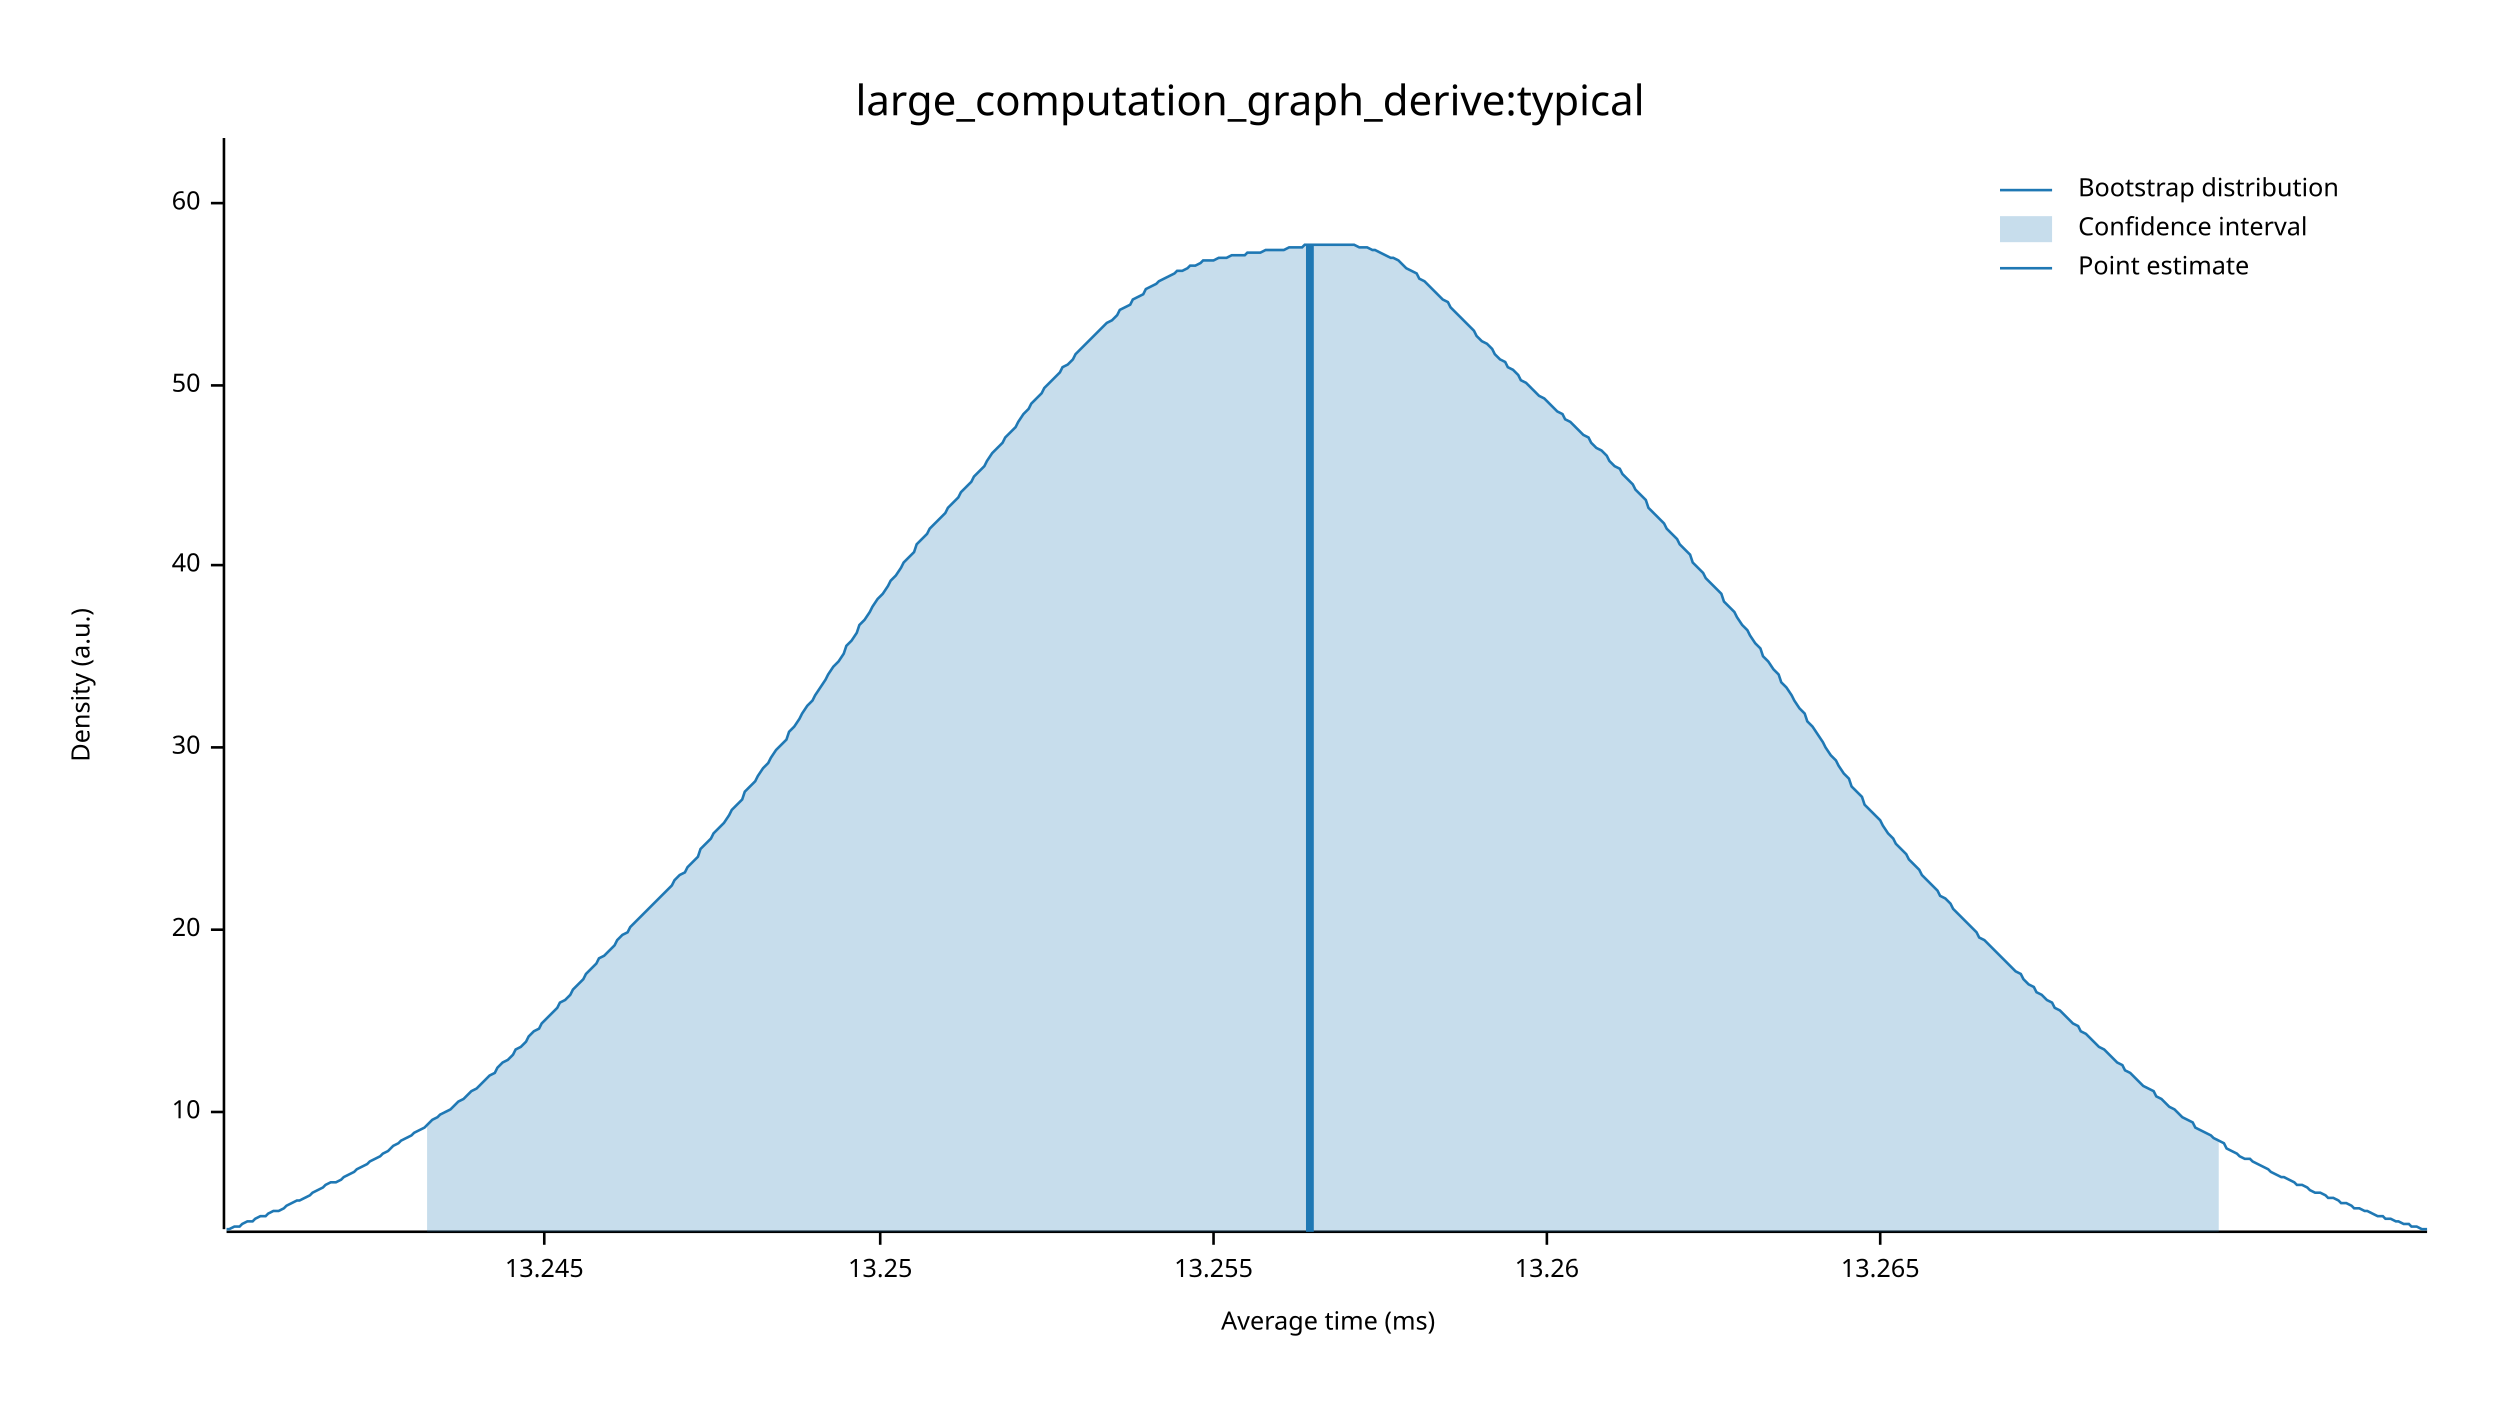
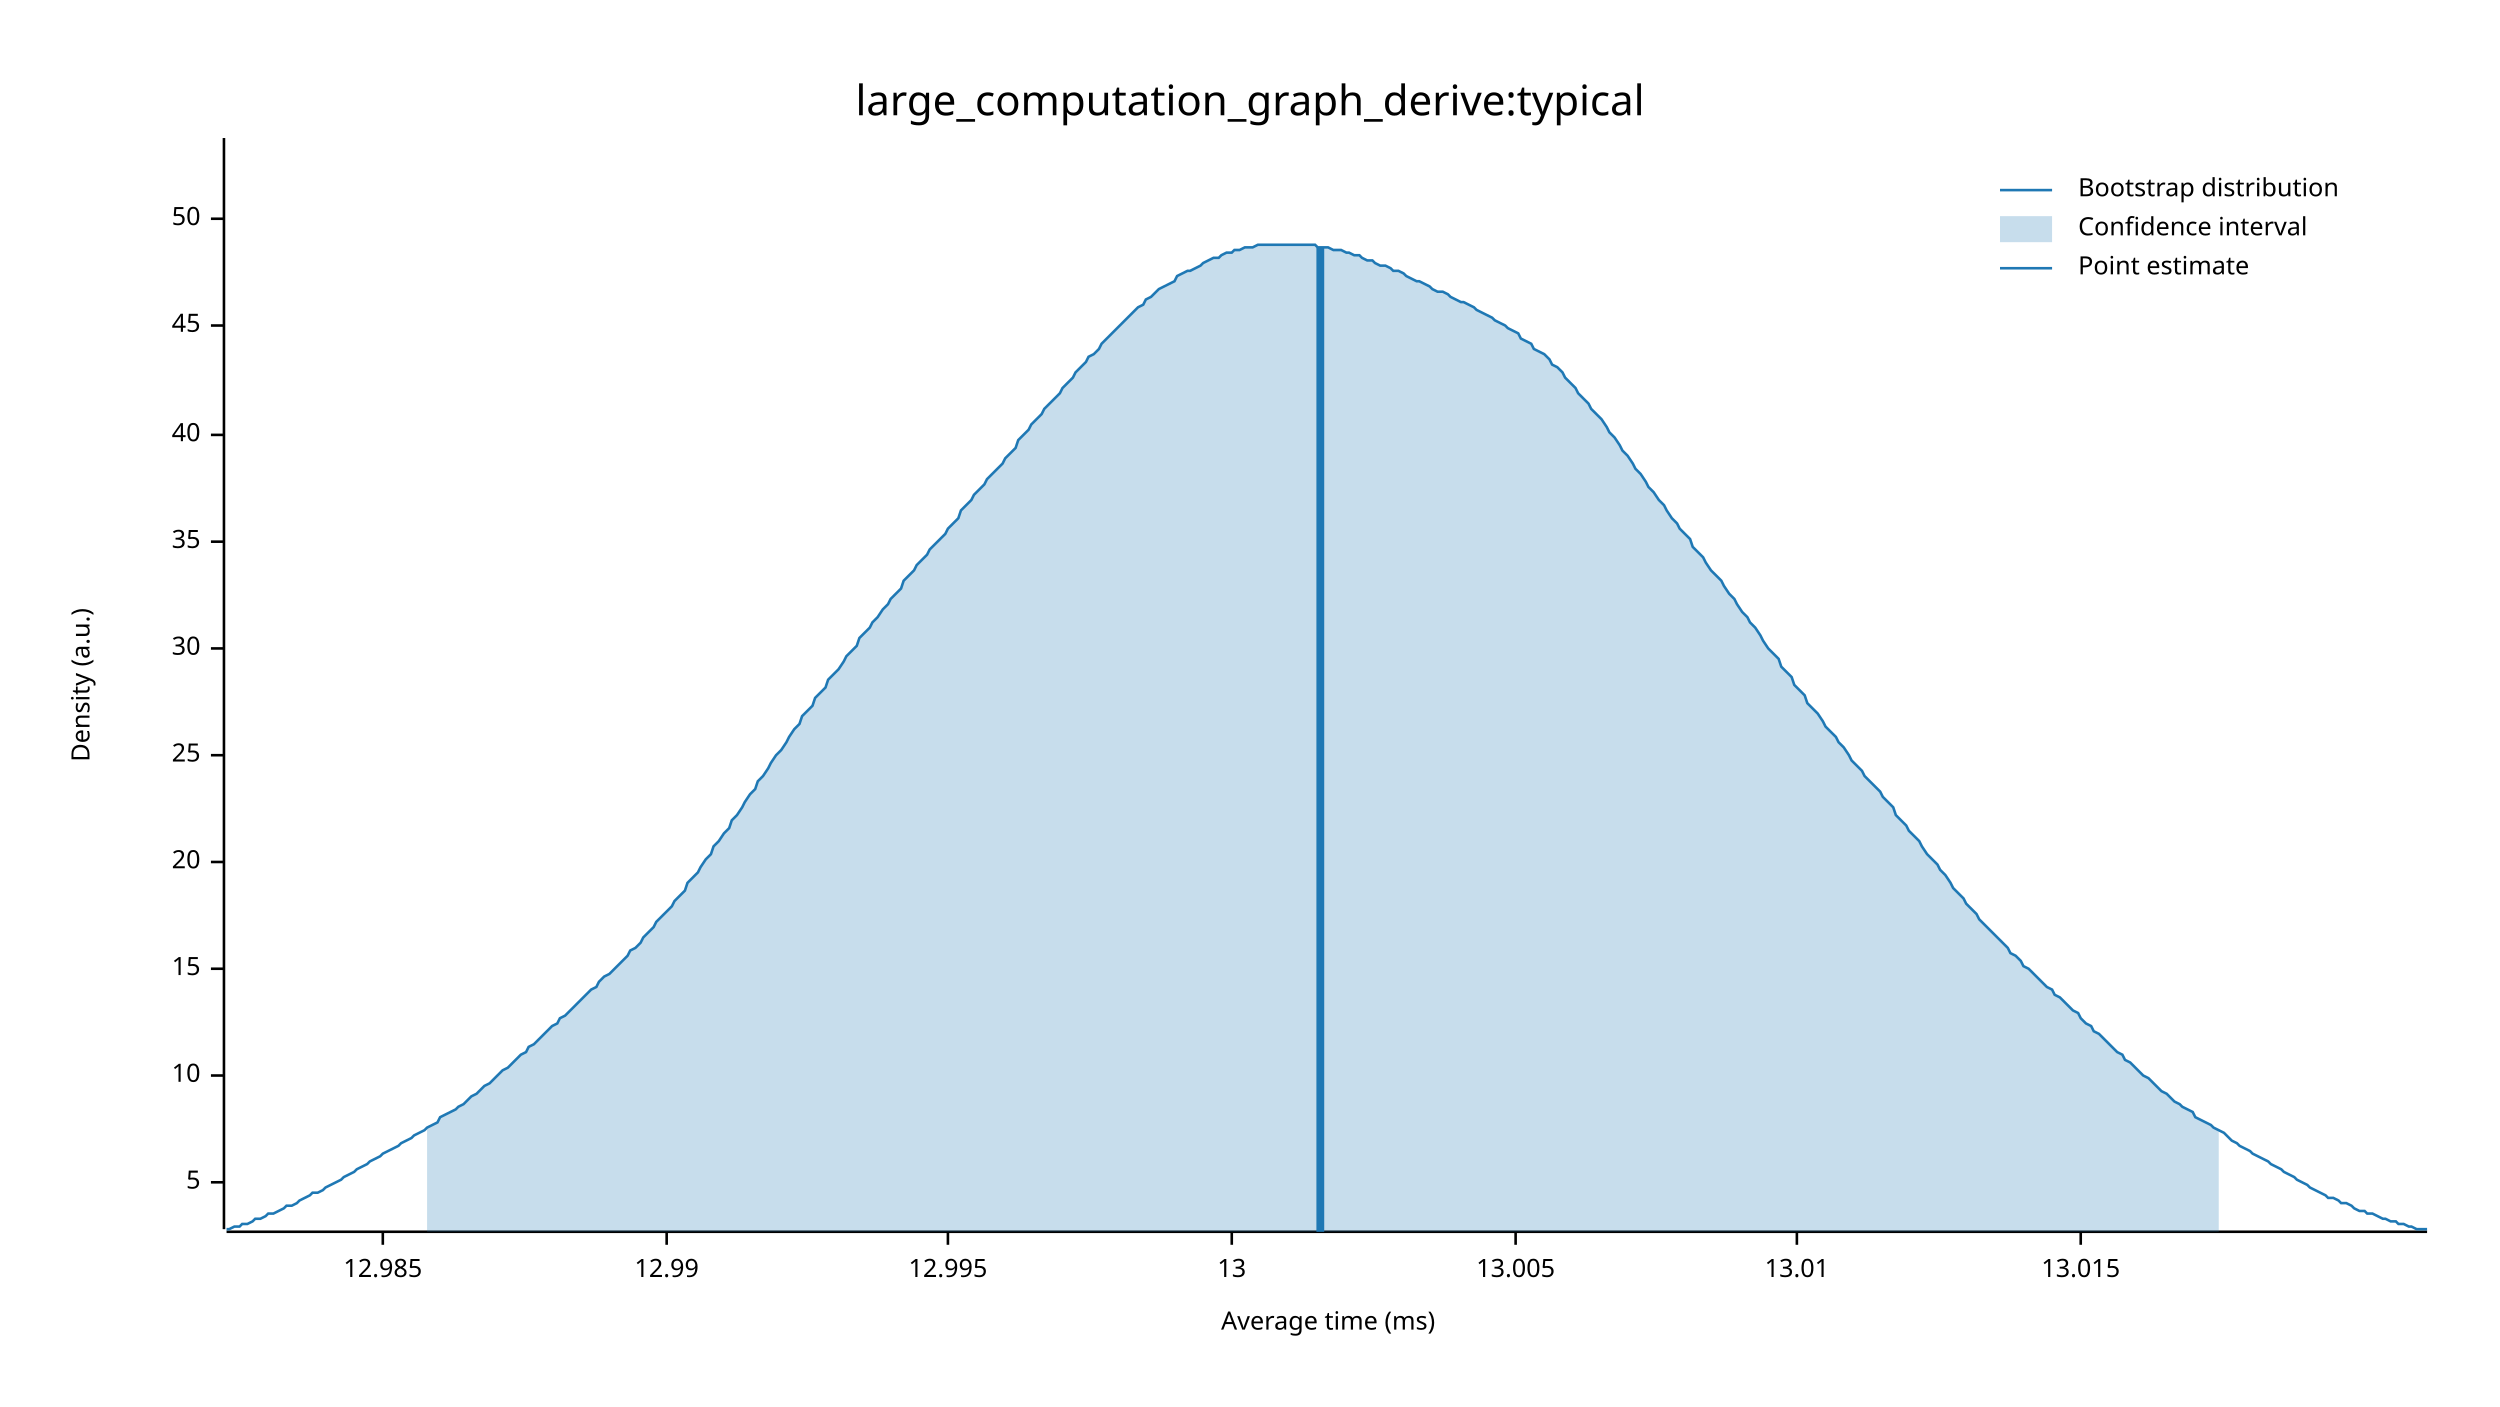
<svg xmlns="http://www.w3.org/2000/svg" width="960" height="540" viewBox="0 0 960 540">
  <text x="480" y="32" dy="0.76em" text-anchor="middle" font-family="sans-serif" font-size="16.129" opacity="1" fill="#000000">
large_computation_graph_derive:typical
</text>
  <text x="27" y="263" dy="0.76em" text-anchor="middle" font-family="sans-serif" font-size="9.677" opacity="1" fill="#000000" transform="rotate(270, 27, 263)">
Density (a.u.)
</text>
  <text x="510" y="513" dy="-0.5ex" text-anchor="middle" font-family="sans-serif" font-size="9.677" opacity="1" fill="#000000">
Average time (ms)
</text>
  <polyline fill="none" opacity="1" stroke="#000000" stroke-width="1" points="86,53 86,472 " />
-   <text x="77" y="427" dy="0.5ex" text-anchor="end" font-family="sans-serif" font-size="9.677" opacity="1" fill="#000000">
+   <text x="77" y="454" dy="0.5ex" text-anchor="end" font-family="sans-serif" font-size="9.677" opacity="1" fill="#000000">
+ 5
+ </text>
+   <polyline fill="none" opacity="1" stroke="#000000" stroke-width="1" points="81,454 86,454 " />
+   <text x="77" y="413" dy="0.5ex" text-anchor="end" font-family="sans-serif" font-size="9.677" opacity="1" fill="#000000">
10
</text>
-   <polyline fill="none" opacity="1" stroke="#000000" stroke-width="1" points="81,427 86,427 " />
-   <text x="77" y="357" dy="0.5ex" text-anchor="end" font-family="sans-serif" font-size="9.677" opacity="1" fill="#000000">
+   <polyline fill="none" opacity="1" stroke="#000000" stroke-width="1" points="81,413 86,413 " />
+   <text x="77" y="372" dy="0.5ex" text-anchor="end" font-family="sans-serif" font-size="9.677" opacity="1" fill="#000000">
+ 15
+ </text>
+   <polyline fill="none" opacity="1" stroke="#000000" stroke-width="1" points="81,372 86,372 " />
+   <text x="77" y="331" dy="0.5ex" text-anchor="end" font-family="sans-serif" font-size="9.677" opacity="1" fill="#000000">
20
</text>
-   <polyline fill="none" opacity="1" stroke="#000000" stroke-width="1" points="81,357 86,357 " />
-   <text x="77" y="287" dy="0.5ex" text-anchor="end" font-family="sans-serif" font-size="9.677" opacity="1" fill="#000000">
+   <polyline fill="none" opacity="1" stroke="#000000" stroke-width="1" points="81,331 86,331 " />
+   <text x="77" y="290" dy="0.5ex" text-anchor="end" font-family="sans-serif" font-size="9.677" opacity="1" fill="#000000">
+ 25
+ </text>
+   <polyline fill="none" opacity="1" stroke="#000000" stroke-width="1" points="81,290 86,290 " />
+   <text x="77" y="249" dy="0.5ex" text-anchor="end" font-family="sans-serif" font-size="9.677" opacity="1" fill="#000000">
30
</text>
-   <polyline fill="none" opacity="1" stroke="#000000" stroke-width="1" points="81,287 86,287 " />
-   <text x="77" y="217" dy="0.5ex" text-anchor="end" font-family="sans-serif" font-size="9.677" opacity="1" fill="#000000">
+   <polyline fill="none" opacity="1" stroke="#000000" stroke-width="1" points="81,249 86,249 " />
+   <text x="77" y="208" dy="0.5ex" text-anchor="end" font-family="sans-serif" font-size="9.677" opacity="1" fill="#000000">
+ 35
+ </text>
+   <polyline fill="none" opacity="1" stroke="#000000" stroke-width="1" points="81,208 86,208 " />
+   <text x="77" y="167" dy="0.5ex" text-anchor="end" font-family="sans-serif" font-size="9.677" opacity="1" fill="#000000">
40
</text>
-   <polyline fill="none" opacity="1" stroke="#000000" stroke-width="1" points="81,217 86,217 " />
-   <text x="77" y="148" dy="0.5ex" text-anchor="end" font-family="sans-serif" font-size="9.677" opacity="1" fill="#000000">
+   <polyline fill="none" opacity="1" stroke="#000000" stroke-width="1" points="81,167 86,167 " />
+   <text x="77" y="125" dy="0.5ex" text-anchor="end" font-family="sans-serif" font-size="9.677" opacity="1" fill="#000000">
+ 45
+ </text>
+   <polyline fill="none" opacity="1" stroke="#000000" stroke-width="1" points="81,125 86,125 " />
+   <text x="77" y="84" dy="0.5ex" text-anchor="end" font-family="sans-serif" font-size="9.677" opacity="1" fill="#000000">
50
</text>
-   <polyline fill="none" opacity="1" stroke="#000000" stroke-width="1" points="81,148 86,148 " />
-   <text x="77" y="78" dy="0.5ex" text-anchor="end" font-family="sans-serif" font-size="9.677" opacity="1" fill="#000000">
- 60
+   <polyline fill="none" opacity="1" stroke="#000000" stroke-width="1" points="81,84 86,84 " />
+   <polyline fill="none" opacity="1" stroke="#000000" stroke-width="1" points="87,473 932,473 " />
+   <text x="147" y="483" dy="0.76em" text-anchor="middle" font-family="sans-serif" font-size="9.677" opacity="1" fill="#000000">
+ 12.985
</text>
-   <polyline fill="none" opacity="1" stroke="#000000" stroke-width="1" points="81,78 86,78 " />
-   <polyline fill="none" opacity="1" stroke="#000000" stroke-width="1" points="87,473 932,473 " />
-   <text x="209" y="483" dy="0.76em" text-anchor="middle" font-family="sans-serif" font-size="9.677" opacity="1" fill="#000000">
- 13.245
+   <polyline fill="none" opacity="1" stroke="#000000" stroke-width="1" points="147,473 147,478 " />
+   <text x="256" y="483" dy="0.76em" text-anchor="middle" font-family="sans-serif" font-size="9.677" opacity="1" fill="#000000">
+ 12.99
</text>
-   <polyline fill="none" opacity="1" stroke="#000000" stroke-width="1" points="209,473 209,478 " />
-   <text x="338" y="483" dy="0.76em" text-anchor="middle" font-family="sans-serif" font-size="9.677" opacity="1" fill="#000000">
- 13.25
+   <polyline fill="none" opacity="1" stroke="#000000" stroke-width="1" points="256,473 256,478 " />
+   <text x="364" y="483" dy="0.76em" text-anchor="middle" font-family="sans-serif" font-size="9.677" opacity="1" fill="#000000">
+ 12.995
</text>
-   <polyline fill="none" opacity="1" stroke="#000000" stroke-width="1" points="338,473 338,478 " />
-   <text x="466" y="483" dy="0.76em" text-anchor="middle" font-family="sans-serif" font-size="9.677" opacity="1" fill="#000000">
- 13.255
+   <polyline fill="none" opacity="1" stroke="#000000" stroke-width="1" points="364,473 364,478 " />
+   <text x="473" y="483" dy="0.76em" text-anchor="middle" font-family="sans-serif" font-size="9.677" opacity="1" fill="#000000">
+ 13
</text>
-   <polyline fill="none" opacity="1" stroke="#000000" stroke-width="1" points="466,473 466,478 " />
-   <text x="594" y="483" dy="0.76em" text-anchor="middle" font-family="sans-serif" font-size="9.677" opacity="1" fill="#000000">
- 13.26
+   <polyline fill="none" opacity="1" stroke="#000000" stroke-width="1" points="473,473 473,478 " />
+   <text x="582" y="483" dy="0.76em" text-anchor="middle" font-family="sans-serif" font-size="9.677" opacity="1" fill="#000000">
+ 13.005
</text>
-   <polyline fill="none" opacity="1" stroke="#000000" stroke-width="1" points="594,473 594,478 " />
-   <text x="722" y="483" dy="0.76em" text-anchor="middle" font-family="sans-serif" font-size="9.677" opacity="1" fill="#000000">
- 13.265
+   <polyline fill="none" opacity="1" stroke="#000000" stroke-width="1" points="582,473 582,478 " />
+   <text x="690" y="483" dy="0.76em" text-anchor="middle" font-family="sans-serif" font-size="9.677" opacity="1" fill="#000000">
+ 13.01
</text>
-   <polyline fill="none" opacity="1" stroke="#000000" stroke-width="1" points="722,473 722,478 " />
-   <polyline fill="none" opacity="1" stroke="#1F78B4" stroke-width="1" points="87,472 88,472 90,471 92,471 93,470 95,469 97,469 98,468 100,467 102,467 103,466 105,465 107,465 109,464 110,463 112,462 114,461 115,461 117,460 119,459 120,458 122,457 124,456 125,455 127,454 129,454 131,453 132,452 134,451 136,450 137,449 139,448 141,447 142,446 144,445 146,444 147,443 149,442 151,440 153,439 154,438 156,437 158,436 159,435 161,434 163,433 164,432 166,430 168,429 169,428 171,427 173,426 175,424 176,423 178,422 180,420 181,419 183,418 185,416 186,415 188,413 190,412 191,410 193,408 195,407 197,405 198,403 200,402 202,400 203,398 205,396 207,395 208,393 210,391 212,389 214,387 215,385 217,384 219,382 220,380 222,378 224,376 225,374 227,372 229,370 230,368 232,367 234,365 236,363 237,361 239,359 241,358 242,356 244,354 246,352 247,351 249,349 251,347 252,346 254,344 256,342 258,340 259,338 261,336 263,335 264,333 266,331 268,329 269,326 271,324 273,322 274,320 276,318 278,316 280,313 281,311 283,309 285,307 286,304 288,302 290,300 291,298 293,295 295,293 296,291 298,288 300,286 302,284 303,281 305,279 307,276 308,274 310,271 312,269 313,267 315,264 317,261 318,259 320,256 322,254 324,251 325,248 327,246 329,243 330,240 332,238 334,235 335,233 337,230 339,228 341,225 342,223 344,221 346,218 347,216 349,214 351,212 352,209 354,207 356,205 357,203 359,201 361,199 363,197 364,195 366,193 368,191 369,189 371,187 373,185 374,183 376,181 378,179 379,177 381,174 383,172 385,170 386,168 388,166 390,164 391,162 393,159 395,157 396,155 398,153 400,151 401,149 403,147 405,145 407,143 408,141 410,140 412,138 413,136 415,134 417,132 418,131 420,129 422,127 423,126 425,124 427,123 429,121 430,119 432,118 434,117 435,115 437,114 439,113 440,111 442,110 444,109 445,108 447,107 449,106 451,105 452,104 454,104 456,103 457,102 459,102 461,101 462,100 464,100 466,100 468,99 469,99 471,99 473,98 474,98 476,98 478,98 479,97 481,97 483,97 484,97 486,96 488,96 490,96 491,96 493,96 495,95 496,95 498,95 500,95 501,94 503,94 505,94 506,94 508,94 510,94 512,94 513,94 515,94 517,94 518,94 520,94 522,95 523,95 525,95 527,96 528,96 530,97 532,98 534,99 535,99 537,100 539,102 540,103 542,104 544,105 545,107 547,108 549,110 550,111 552,113 554,115 556,116 557,118 559,120 561,122 562,123 564,125 566,127 567,129 569,131 571,132 573,134 574,136 576,138 578,139 579,141 581,142 583,144 584,146 586,147 588,149 589,150 591,152 593,153 595,155 596,156 598,158 600,159 601,161 603,162 605,164 606,165 608,167 610,168 611,170 613,172 615,173 617,175 618,177 620,179 622,180 623,182 625,184 627,186 628,188 630,190 632,192 633,195 635,197 637,199 639,201 640,203 642,205 644,207 645,209 647,211 649,213 650,216 652,218 654,220 655,222 657,224 659,226 661,228 662,231 664,233 666,235 667,237 669,240 671,242 672,244 674,247 676,249 677,252 679,254 681,257 683,259 684,262 686,264 688,267 689,269 691,272 693,274 694,277 696,279 698,282 700,285 701,287 703,290 705,292 706,294 708,297 710,299 711,302 713,304 715,306 716,309 718,311 720,313 722,315 723,317 725,320 727,322 728,324 730,326 732,328 733,330 735,332 737,334 738,336 740,338 742,340 744,342 745,344 747,345 749,347 750,349 752,351 754,353 755,354 757,356 759,358 760,360 762,361 764,363 766,365 767,366 769,368 771,370 772,371 774,373 776,374 777,376 779,378 781,379 782,381 784,382 786,384 788,385 789,387 791,388 793,390 794,391 796,393 798,394 799,396 801,397 803,399 804,400 806,402 808,403 810,405 811,406 813,408 815,409 816,411 818,412 820,414 821,415 823,417 825,418 827,419 828,421 830,422 832,424 833,425 835,426 837,428 838,429 840,430 842,431 843,433 845,434 847,435 849,436 850,437 852,438 854,439 855,441 857,442 859,443 860,444 862,445 864,445 865,446 867,447 869,448 871,449 872,450 874,451 876,452 877,452 879,453 881,454 882,455 884,455 886,456 887,457 889,458 891,458 893,459 894,460 896,460 898,461 899,462 901,462 903,463 904,464 906,464 908,465 909,465 911,466 913,467 915,467 916,468 918,468 920,469 921,469 923,470 925,470 926,471 928,471 930,472 932,472 " />
-   <polygon opacity="0.25" fill="#1F78B4" points="164,432 166,430 168,429 169,428 171,427 173,426 175,424 176,423 178,422 180,420 181,419 183,418 185,416 186,415 188,413 190,412 191,410 193,408 195,407 197,405 198,403 200,402 202,400 203,398 205,396 207,395 208,393 210,391 212,389 214,387 215,385 217,384 219,382 220,380 222,378 224,376 225,374 227,372 229,370 230,368 232,367 234,365 236,363 237,361 239,359 241,358 242,356 244,354 246,352 247,351 249,349 251,347 252,346 254,344 256,342 258,340 259,338 261,336 263,335 264,333 266,331 268,329 269,326 271,324 273,322 274,320 276,318 278,316 280,313 281,311 283,309 285,307 286,304 288,302 290,300 291,298 293,295 295,293 296,291 298,288 300,286 302,284 303,281 305,279 307,276 308,274 310,271 312,269 313,267 315,264 317,261 318,259 320,256 322,254 324,251 325,248 327,246 329,243 330,240 332,238 334,235 335,233 337,230 339,228 341,225 342,223 344,221 346,218 347,216 349,214 351,212 352,209 354,207 356,205 357,203 359,201 361,199 363,197 364,195 366,193 368,191 369,189 371,187 373,185 374,183 376,181 378,179 379,177 381,174 383,172 385,170 386,168 388,166 390,164 391,162 393,159 395,157 396,155 398,153 400,151 401,149 403,147 405,145 407,143 408,141 410,140 412,138 413,136 415,134 417,132 418,131 420,129 422,127 423,126 425,124 427,123 429,121 430,119 432,118 434,117 435,115 437,114 439,113 440,111 442,110 444,109 445,108 447,107 449,106 451,105 452,104 454,104 456,103 457,102 459,102 461,101 462,100 464,100 466,100 468,99 469,99 471,99 473,98 474,98 476,98 478,98 479,97 481,97 483,97 484,97 486,96 488,96 490,96 491,96 493,96 495,95 496,95 498,95 500,95 501,94 503,94 505,94 506,94 508,94 510,94 512,94 513,94 515,94 517,94 518,94 520,94 522,95 523,95 525,95 527,96 528,96 530,97 532,98 534,99 535,99 537,100 539,102 540,103 542,104 544,105 545,107 547,108 549,110 550,111 552,113 554,115 556,116 557,118 559,120 561,122 562,123 564,125 566,127 567,129 569,131 571,132 573,134 574,136 576,138 578,139 579,141 581,142 583,144 584,146 586,147 588,149 589,150 591,152 593,153 595,155 596,156 598,158 600,159 601,161 603,162 605,164 606,165 608,167 610,168 611,170 613,172 615,173 617,175 618,177 620,179 622,180 623,182 625,184 627,186 628,188 630,190 632,192 633,195 635,197 637,199 639,201 640,203 642,205 644,207 645,209 647,211 649,213 650,216 652,218 654,220 655,222 657,224 659,226 661,228 662,231 664,233 666,235 667,237 669,240 671,242 672,244 674,247 676,249 677,252 679,254 681,257 683,259 684,262 686,264 688,267 689,269 691,272 693,274 694,277 696,279 698,282 700,285 701,287 703,290 705,292 706,294 708,297 710,299 711,302 713,304 715,306 716,309 718,311 720,313 722,315 723,317 725,320 727,322 728,324 730,326 732,328 733,330 735,332 737,334 738,336 740,338 742,340 744,342 745,344 747,345 749,347 750,349 752,351 754,353 755,354 757,356 759,358 760,360 762,361 764,363 766,365 767,366 769,368 771,370 772,371 774,373 776,374 777,376 779,378 781,379 782,381 784,382 786,384 788,385 789,387 791,388 793,390 794,391 796,393 798,394 799,396 801,397 803,399 804,400 806,402 808,403 810,405 811,406 813,408 815,409 816,411 818,412 820,414 821,415 823,417 825,418 827,419 828,421 830,422 832,424 833,425 835,426 837,428 838,429 840,430 842,431 843,433 845,434 847,435 849,436 850,437 852,438 852,473 164,473 " />
-   <polyline fill="none" opacity="1" stroke="#1F78B4" stroke-width="3" points="503,473 503,94 " />
+   <polyline fill="none" opacity="1" stroke="#000000" stroke-width="1" points="690,473 690,478 " />
+   <text x="799" y="483" dy="0.76em" text-anchor="middle" font-family="sans-serif" font-size="9.677" opacity="1" fill="#000000">
+ 13.015
+ </text>
+   <polyline fill="none" opacity="1" stroke="#000000" stroke-width="1" points="799,473 799,478 " />
+   <polyline fill="none" opacity="1" stroke="#1F78B4" stroke-width="1" points="87,472 88,472 90,471 92,471 93,470 95,470 97,469 98,468 100,468 102,467 103,466 105,466 107,465 109,464 110,463 112,463 114,462 115,461 117,460 119,459 120,458 122,458 124,457 125,456 127,455 129,454 131,453 132,452 134,451 136,450 137,449 139,448 141,447 142,446 144,445 146,444 147,443 149,442 151,441 153,440 154,439 156,438 158,437 159,436 161,435 163,434 164,433 166,432 168,431 169,429 171,428 173,427 175,426 176,425 178,424 180,422 181,421 183,420 185,418 186,417 188,416 190,414 191,413 193,411 195,410 197,408 198,407 200,405 202,404 203,402 205,401 207,399 208,398 210,396 212,394 214,393 215,391 217,390 219,388 220,387 222,385 224,383 225,382 227,380 229,379 230,377 232,375 234,374 236,372 237,371 239,369 241,367 242,365 244,364 246,362 247,360 249,358 251,356 252,354 254,352 256,350 258,348 259,346 261,344 263,342 264,339 266,337 268,335 269,333 271,330 273,328 274,325 276,323 278,320 280,318 281,315 283,313 285,310 286,308 288,305 290,303 291,300 293,298 295,295 296,293 298,290 300,288 302,285 303,283 305,280 307,278 308,275 310,273 312,271 313,268 315,266 317,264 318,261 320,259 322,257 324,254 325,252 327,250 329,248 330,245 332,243 334,241 335,239 337,237 339,234 341,232 342,230 344,228 346,226 347,223 349,221 351,219 352,217 354,215 356,213 357,211 359,209 361,207 363,205 364,203 366,201 368,199 369,196 371,194 373,192 374,190 376,188 378,186 379,184 381,182 383,180 385,178 386,176 388,174 390,172 391,169 393,167 395,165 396,163 398,161 400,159 401,157 403,155 405,153 407,151 408,149 410,147 412,145 413,143 415,141 417,139 418,137 420,136 422,134 423,132 425,130 427,128 429,126 430,125 432,123 434,121 435,120 437,118 439,117 440,115 442,114 444,112 445,111 447,110 449,109 451,108 452,106 454,105 456,104 457,104 459,103 461,102 462,101 464,100 466,99 468,99 469,98 471,97 473,97 474,96 476,96 478,95 479,95 481,95 483,94 484,94 486,94 488,94 490,94 491,94 493,94 495,94 496,94 498,94 500,94 501,94 503,94 505,94 506,95 508,95 510,95 512,96 513,96 515,96 517,97 518,97 520,98 522,98 523,99 525,100 527,100 528,101 530,102 532,102 534,103 535,104 537,104 539,105 540,106 542,107 544,108 545,108 547,109 549,110 550,111 552,112 554,112 556,113 557,114 559,115 561,116 562,116 564,117 566,118 567,119 569,120 571,121 573,122 574,123 576,124 578,125 579,126 581,127 583,128 584,130 586,131 588,132 589,134 591,135 593,136 595,138 596,140 598,141 600,143 601,145 603,147 605,149 606,151 608,153 610,155 611,157 613,159 615,161 617,164 618,166 620,168 622,171 623,173 625,175 627,178 628,180 630,182 632,185 633,187 635,189 637,192 639,194 640,196 642,199 644,201 645,203 647,205 649,207 650,210 652,212 654,214 655,216 657,219 659,221 661,223 662,225 664,228 666,230 667,232 669,235 671,237 672,239 674,241 676,244 677,246 679,249 681,251 683,253 684,256 686,258 688,260 689,263 691,265 693,267 694,270 696,272 698,274 700,277 701,279 703,281 705,283 706,285 708,287 710,290 711,292 713,294 715,296 716,298 718,300 720,302 722,304 723,306 725,308 727,310 728,313 730,315 732,317 733,319 735,321 737,323 738,325 740,328 742,330 744,332 745,334 747,336 749,339 750,341 752,343 754,345 755,347 757,349 759,351 760,353 762,355 764,357 766,359 767,360 769,362 771,364 772,366 774,367 776,369 777,371 779,372 781,374 782,375 784,377 786,379 788,380 789,382 791,383 793,385 794,386 796,388 798,389 799,391 801,393 803,394 804,396 806,397 808,399 810,401 811,402 813,404 815,405 816,407 818,408 820,410 821,411 823,413 825,414 827,416 828,417 830,419 832,420 833,421 835,423 837,424 838,425 840,426 842,427 843,429 845,430 847,431 849,432 850,433 852,434 854,435 855,436 857,438 859,439 860,440 862,441 864,442 865,443 867,444 869,445 871,446 872,447 874,448 876,449 877,450 879,451 881,452 882,453 884,454 886,455 887,456 889,457 891,458 893,459 894,460 896,460 898,461 899,462 901,462 903,463 904,464 906,465 908,465 909,466 911,466 913,467 915,468 916,468 918,469 920,469 921,470 923,470 925,471 926,471 928,472 930,472 932,472 " />
+   <polygon opacity="0.25" fill="#1F78B4" points="164,433 166,432 168,431 169,429 171,428 173,427 175,426 176,425 178,424 180,422 181,421 183,420 185,418 186,417 188,416 190,414 191,413 193,411 195,410 197,408 198,407 200,405 202,404 203,402 205,401 207,399 208,398 210,396 212,394 214,393 215,391 217,390 219,388 220,387 222,385 224,383 225,382 227,380 229,379 230,377 232,375 234,374 236,372 237,371 239,369 241,367 242,365 244,364 246,362 247,360 249,358 251,356 252,354 254,352 256,350 258,348 259,346 261,344 263,342 264,339 266,337 268,335 269,333 271,330 273,328 274,325 276,323 278,320 280,318 281,315 283,313 285,310 286,308 288,305 290,303 291,300 293,298 295,295 296,293 298,290 300,288 302,285 303,283 305,280 307,278 308,275 310,273 312,271 313,268 315,266 317,264 318,261 320,259 322,257 324,254 325,252 327,250 329,248 330,245 332,243 334,241 335,239 337,237 339,234 341,232 342,230 344,228 346,226 347,223 349,221 351,219 352,217 354,215 356,213 357,211 359,209 361,207 363,205 364,203 366,201 368,199 369,196 371,194 373,192 374,190 376,188 378,186 379,184 381,182 383,180 385,178 386,176 388,174 390,172 391,169 393,167 395,165 396,163 398,161 400,159 401,157 403,155 405,153 407,151 408,149 410,147 412,145 413,143 415,141 417,139 418,137 420,136 422,134 423,132 425,130 427,128 429,126 430,125 432,123 434,121 435,120 437,118 439,117 440,115 442,114 444,112 445,111 447,110 449,109 451,108 452,106 454,105 456,104 457,104 459,103 461,102 462,101 464,100 466,99 468,99 469,98 471,97 473,97 474,96 476,96 478,95 479,95 481,95 483,94 484,94 486,94 488,94 490,94 491,94 493,94 495,94 496,94 498,94 500,94 501,94 503,94 505,94 506,95 508,95 510,95 512,96 513,96 515,96 517,97 518,97 520,98 522,98 523,99 525,100 527,100 528,101 530,102 532,102 534,103 535,104 537,104 539,105 540,106 542,107 544,108 545,108 547,109 549,110 550,111 552,112 554,112 556,113 557,114 559,115 561,116 562,116 564,117 566,118 567,119 569,120 571,121 573,122 574,123 576,124 578,125 579,126 581,127 583,128 584,130 586,131 588,132 589,134 591,135 593,136 595,138 596,140 598,141 600,143 601,145 603,147 605,149 606,151 608,153 610,155 611,157 613,159 615,161 617,164 618,166 620,168 622,171 623,173 625,175 627,178 628,180 630,182 632,185 633,187 635,189 637,192 639,194 640,196 642,199 644,201 645,203 647,205 649,207 650,210 652,212 654,214 655,216 657,219 659,221 661,223 662,225 664,228 666,230 667,232 669,235 671,237 672,239 674,241 676,244 677,246 679,249 681,251 683,253 684,256 686,258 688,260 689,263 691,265 693,267 694,270 696,272 698,274 700,277 701,279 703,281 705,283 706,285 708,287 710,290 711,292 713,294 715,296 716,298 718,300 720,302 722,304 723,306 725,308 727,310 728,313 730,315 732,317 733,319 735,321 737,323 738,325 740,328 742,330 744,332 745,334 747,336 749,339 750,341 752,343 754,345 755,347 757,349 759,351 760,353 762,355 764,357 766,359 767,360 769,362 771,364 772,366 774,367 776,369 777,371 779,372 781,374 782,375 784,377 786,379 788,380 789,382 791,383 793,385 794,386 796,388 798,389 799,391 801,393 803,394 804,396 806,397 808,399 810,401 811,402 813,404 815,405 816,407 818,408 820,410 821,411 823,413 825,414 827,416 828,417 830,419 832,420 833,421 835,423 837,424 838,425 840,426 842,427 843,429 845,430 847,431 849,432 850,433 852,434 852,473 164,473 " />
+   <polyline fill="none" opacity="1" stroke="#1F78B4" stroke-width="3" points="507,473 507,95 " />
  <text x="798" y="68" dy="0.76em" text-anchor="start" font-family="sans-serif" font-size="9.677" opacity="1" fill="#000000">
Bootstrap distribution
</text>
  <text x="798" y="83" dy="0.76em" text-anchor="start" font-family="sans-serif" font-size="9.677" opacity="1" fill="#000000">
Confidence interval
</text>
  <text x="798" y="98" dy="0.76em" text-anchor="start" font-family="sans-serif" font-size="9.677" opacity="1" fill="#000000">
Point estimate
</text>
  <polyline fill="none" opacity="1" stroke="#1F78B4" stroke-width="1" points="768,73 788,73 " />
  <rect x="768" y="83" width="20" height="10" opacity="0.25" fill="#1F78B4" stroke="none" />
  <polyline fill="none" opacity="1" stroke="#1F78B4" stroke-width="1" points="768,103 788,103 " />
</svg>
